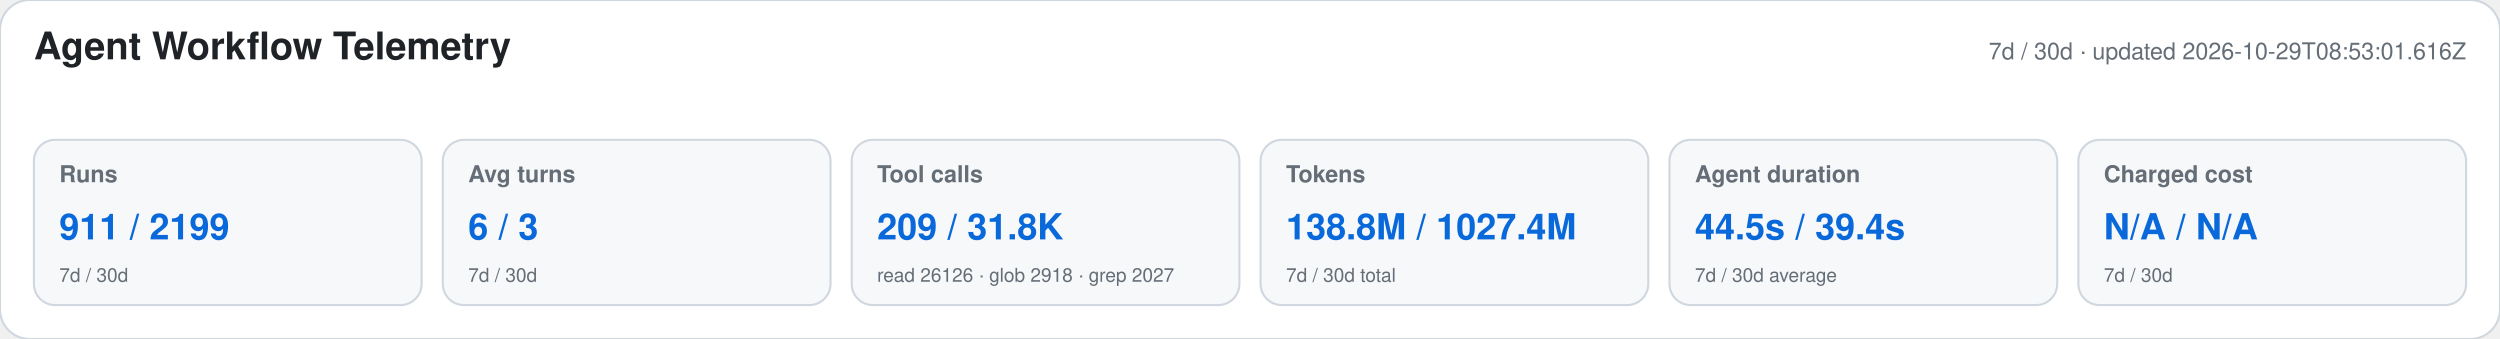
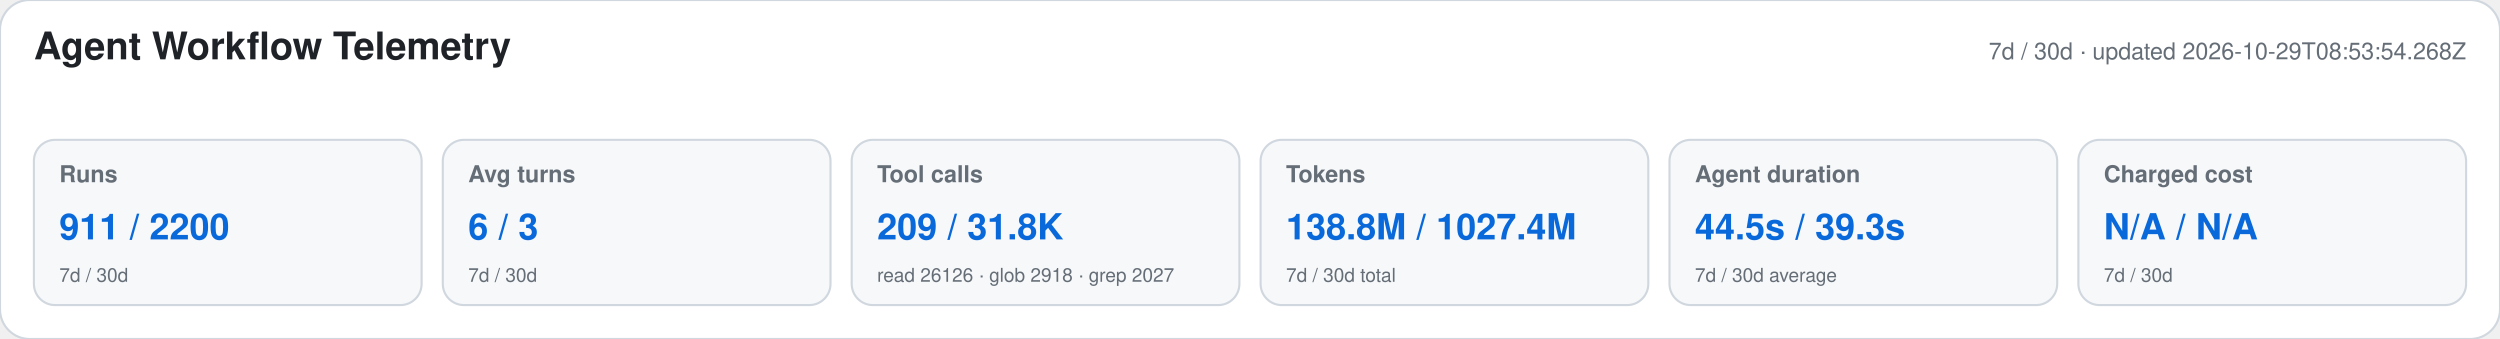
<svg xmlns="http://www.w3.org/2000/svg" width="1180" height="160" viewBox="0 0 1180 160" role="img" aria-labelledby="title desc">
  <style>text{font-family:-apple-system,BlinkMacSystemFont,"Segoe UI",Helvetica,Arial,sans-serif}.heading{font-size:18px;font-weight:650;fill:#1f2328}.meta,.label,.secondary{fill:#656d76}.meta,.label{font-size:11px}.label{font-weight:600}.primary{font-size:17px;font-weight:700;fill:#0969da}.secondary{font-size:9px}</style>
  <rect width="1180" height="160" rx="14" fill="#ffffff" stroke="#d0d7de" />
  <text x="16" y="28" class="heading">Agent Workflow Telemetry</text>
-   <text x="1164" y="28" text-anchor="end" class="meta">7d / 30d · updated 2026-10-29T08:53:01.616Z</text>
+   <text x="1164" y="28" text-anchor="end" class="meta">7d / 30d · updated 2026-10-29T08:53:54.268Z</text>
  <g>
    <rect x="16" y="66" width="183" height="78" rx="10" fill="#f6f8fa" stroke="#d0d7de" />
    <text x="28" y="86" class="label">Runs</text>
-     <text x="28" y="113" class="primary">911 / 2199</text>
+     <text x="28" y="113" class="primary">911 / 2200</text>
    <text x="28" y="133" class="secondary">7d / 30d</text>
  </g>
  <g>
    <rect x="209" y="66" width="183" height="78" rx="10" fill="#f6f8fa" stroke="#d0d7de" />
    <text x="221" y="86" class="label">Avg turns</text>
    <text x="221" y="113" class="primary">6 / 3</text>
    <text x="221" y="133" class="secondary">7d / 30d</text>
  </g>
  <g>
    <rect x="402" y="66" width="183" height="78" rx="10" fill="#f6f8fa" stroke="#d0d7de" />
    <text x="414" y="86" class="label">Tool calls</text>
    <text x="414" y="113" class="primary">209 / 31.8K</text>
    <text x="414" y="133" class="secondary">read 26126 · glob 2918 · grep 2027</text>
  </g>
  <g>
    <rect x="595" y="66" width="183" height="78" rx="10" fill="#f6f8fa" stroke="#d0d7de" />
    <text x="607" y="86" class="label">Tokens</text>
    <text x="607" y="113" class="primary">138.8M / 1027.4M</text>
    <text x="607" y="133" class="secondary">7d / 30d total</text>
  </g>
  <g>
    <rect x="788" y="66" width="183" height="78" rx="10" fill="#f6f8fa" stroke="#d0d7de" />
    <text x="800" y="86" class="label">Agent duration</text>
-     <text x="800" y="113" class="primary">44.5s / 39.4s</text>
+     <text x="800" y="113" class="primary">44.5s / 39.3s</text>
    <text x="800" y="133" class="secondary">7d / 30d average</text>
  </g>
  <g>
    <rect x="981" y="66" width="183" height="78" rx="10" fill="#f6f8fa" stroke="#d0d7de" />
    <text x="993" y="86" class="label">Charged cost</text>
    <text x="993" y="113" class="primary">N/A / N/A</text>
    <text x="993" y="133" class="secondary">7d / 30d</text>
  </g>
</svg>
